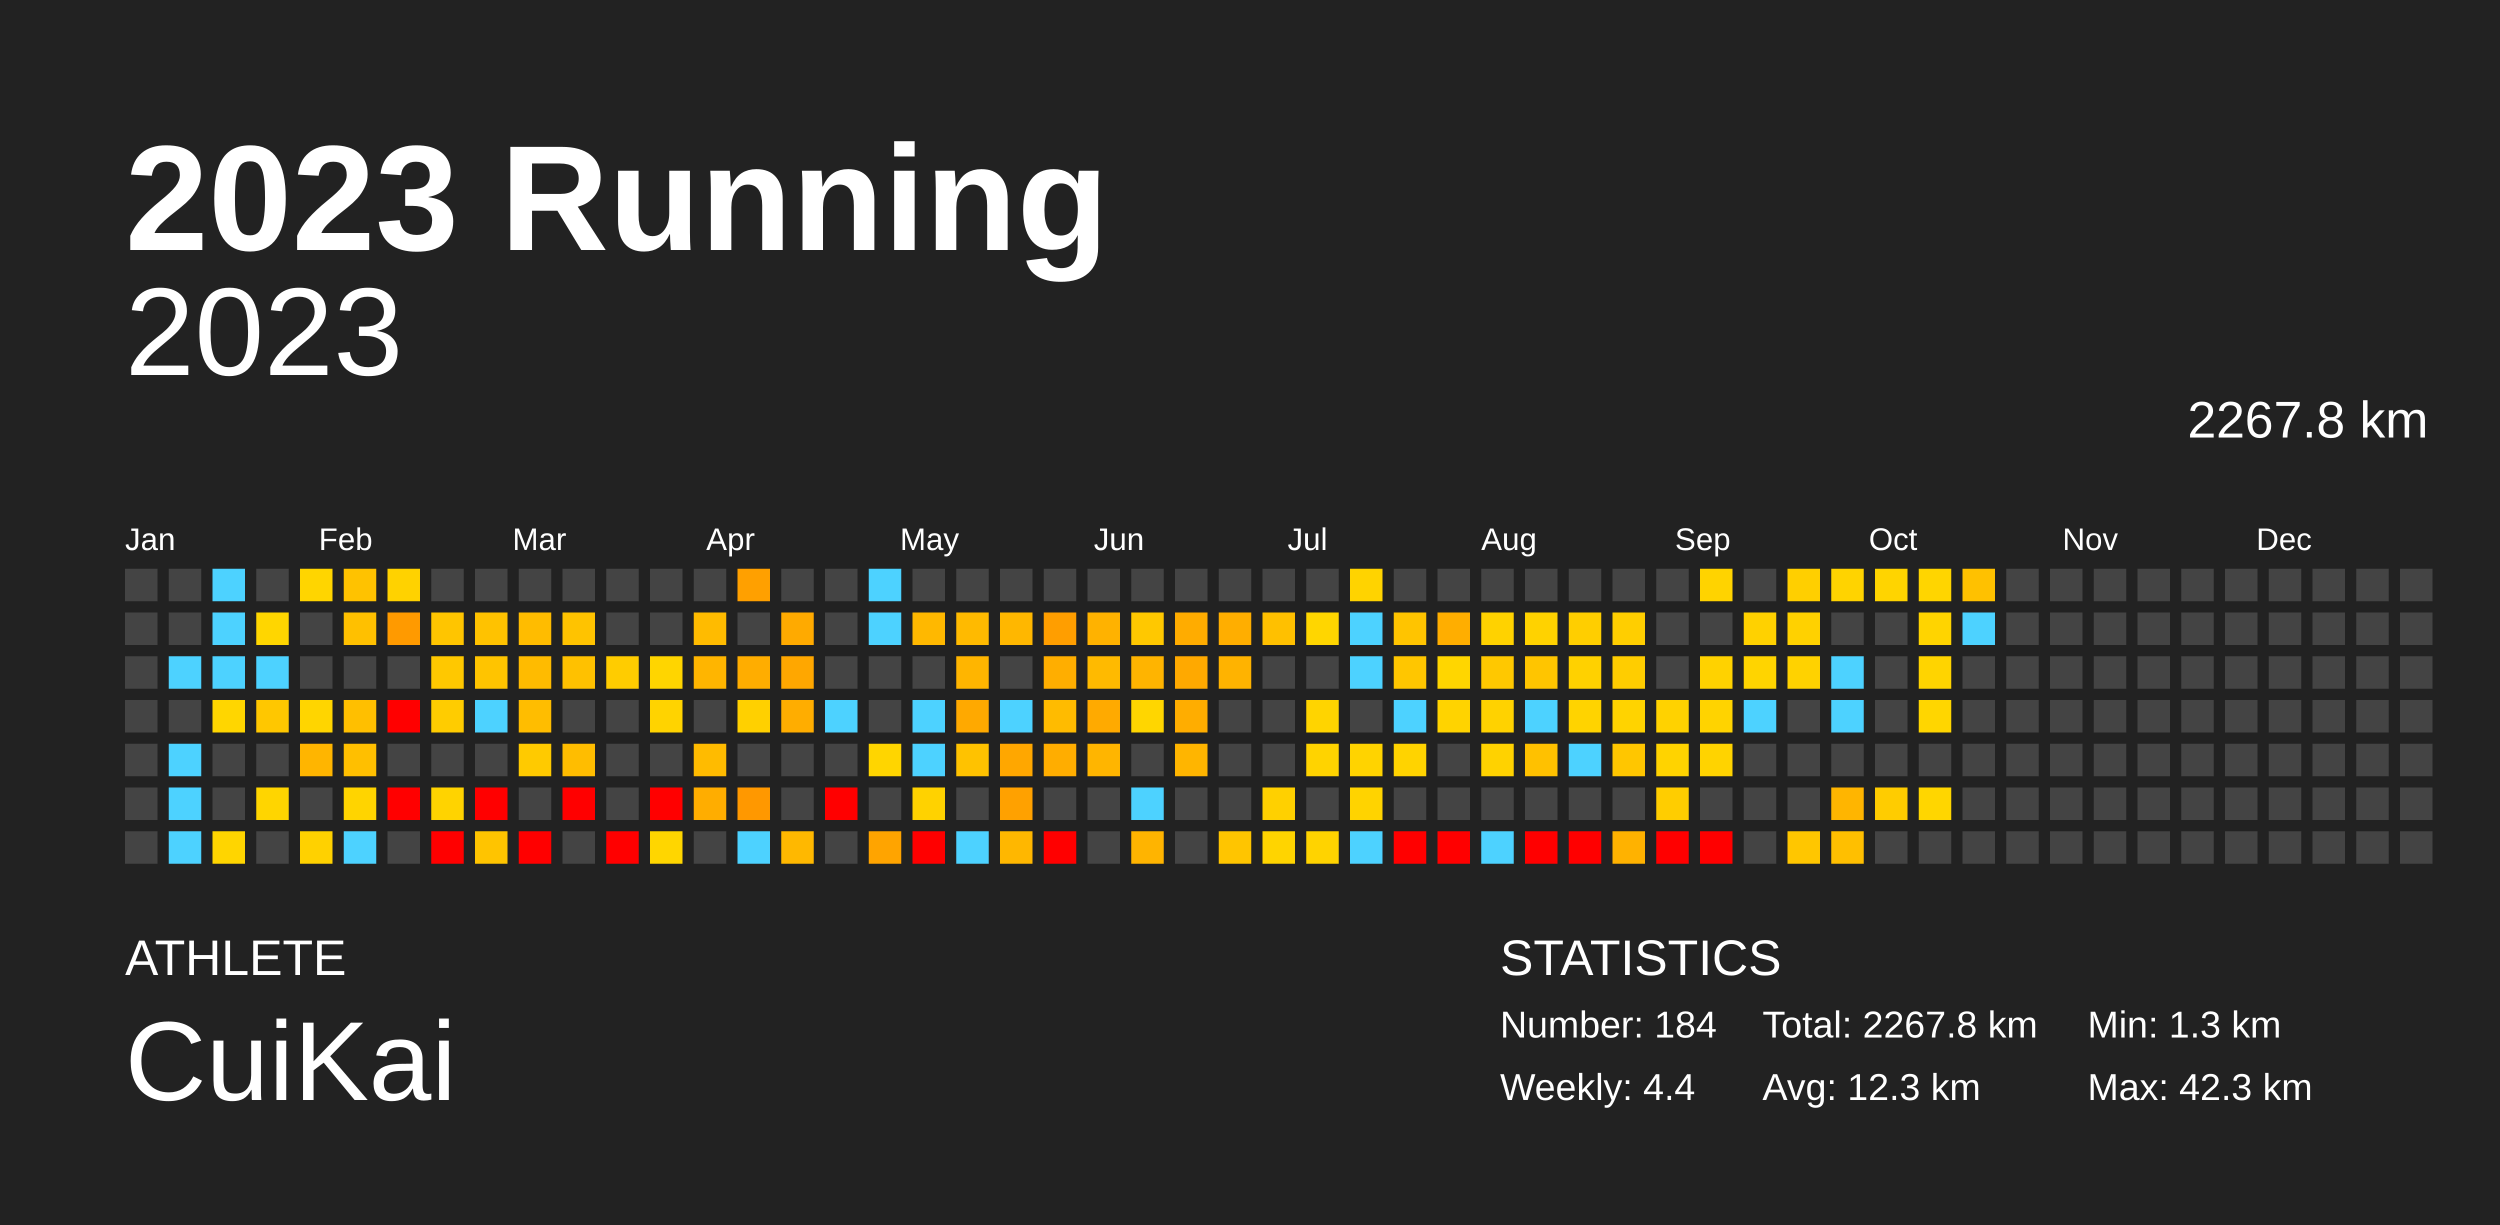
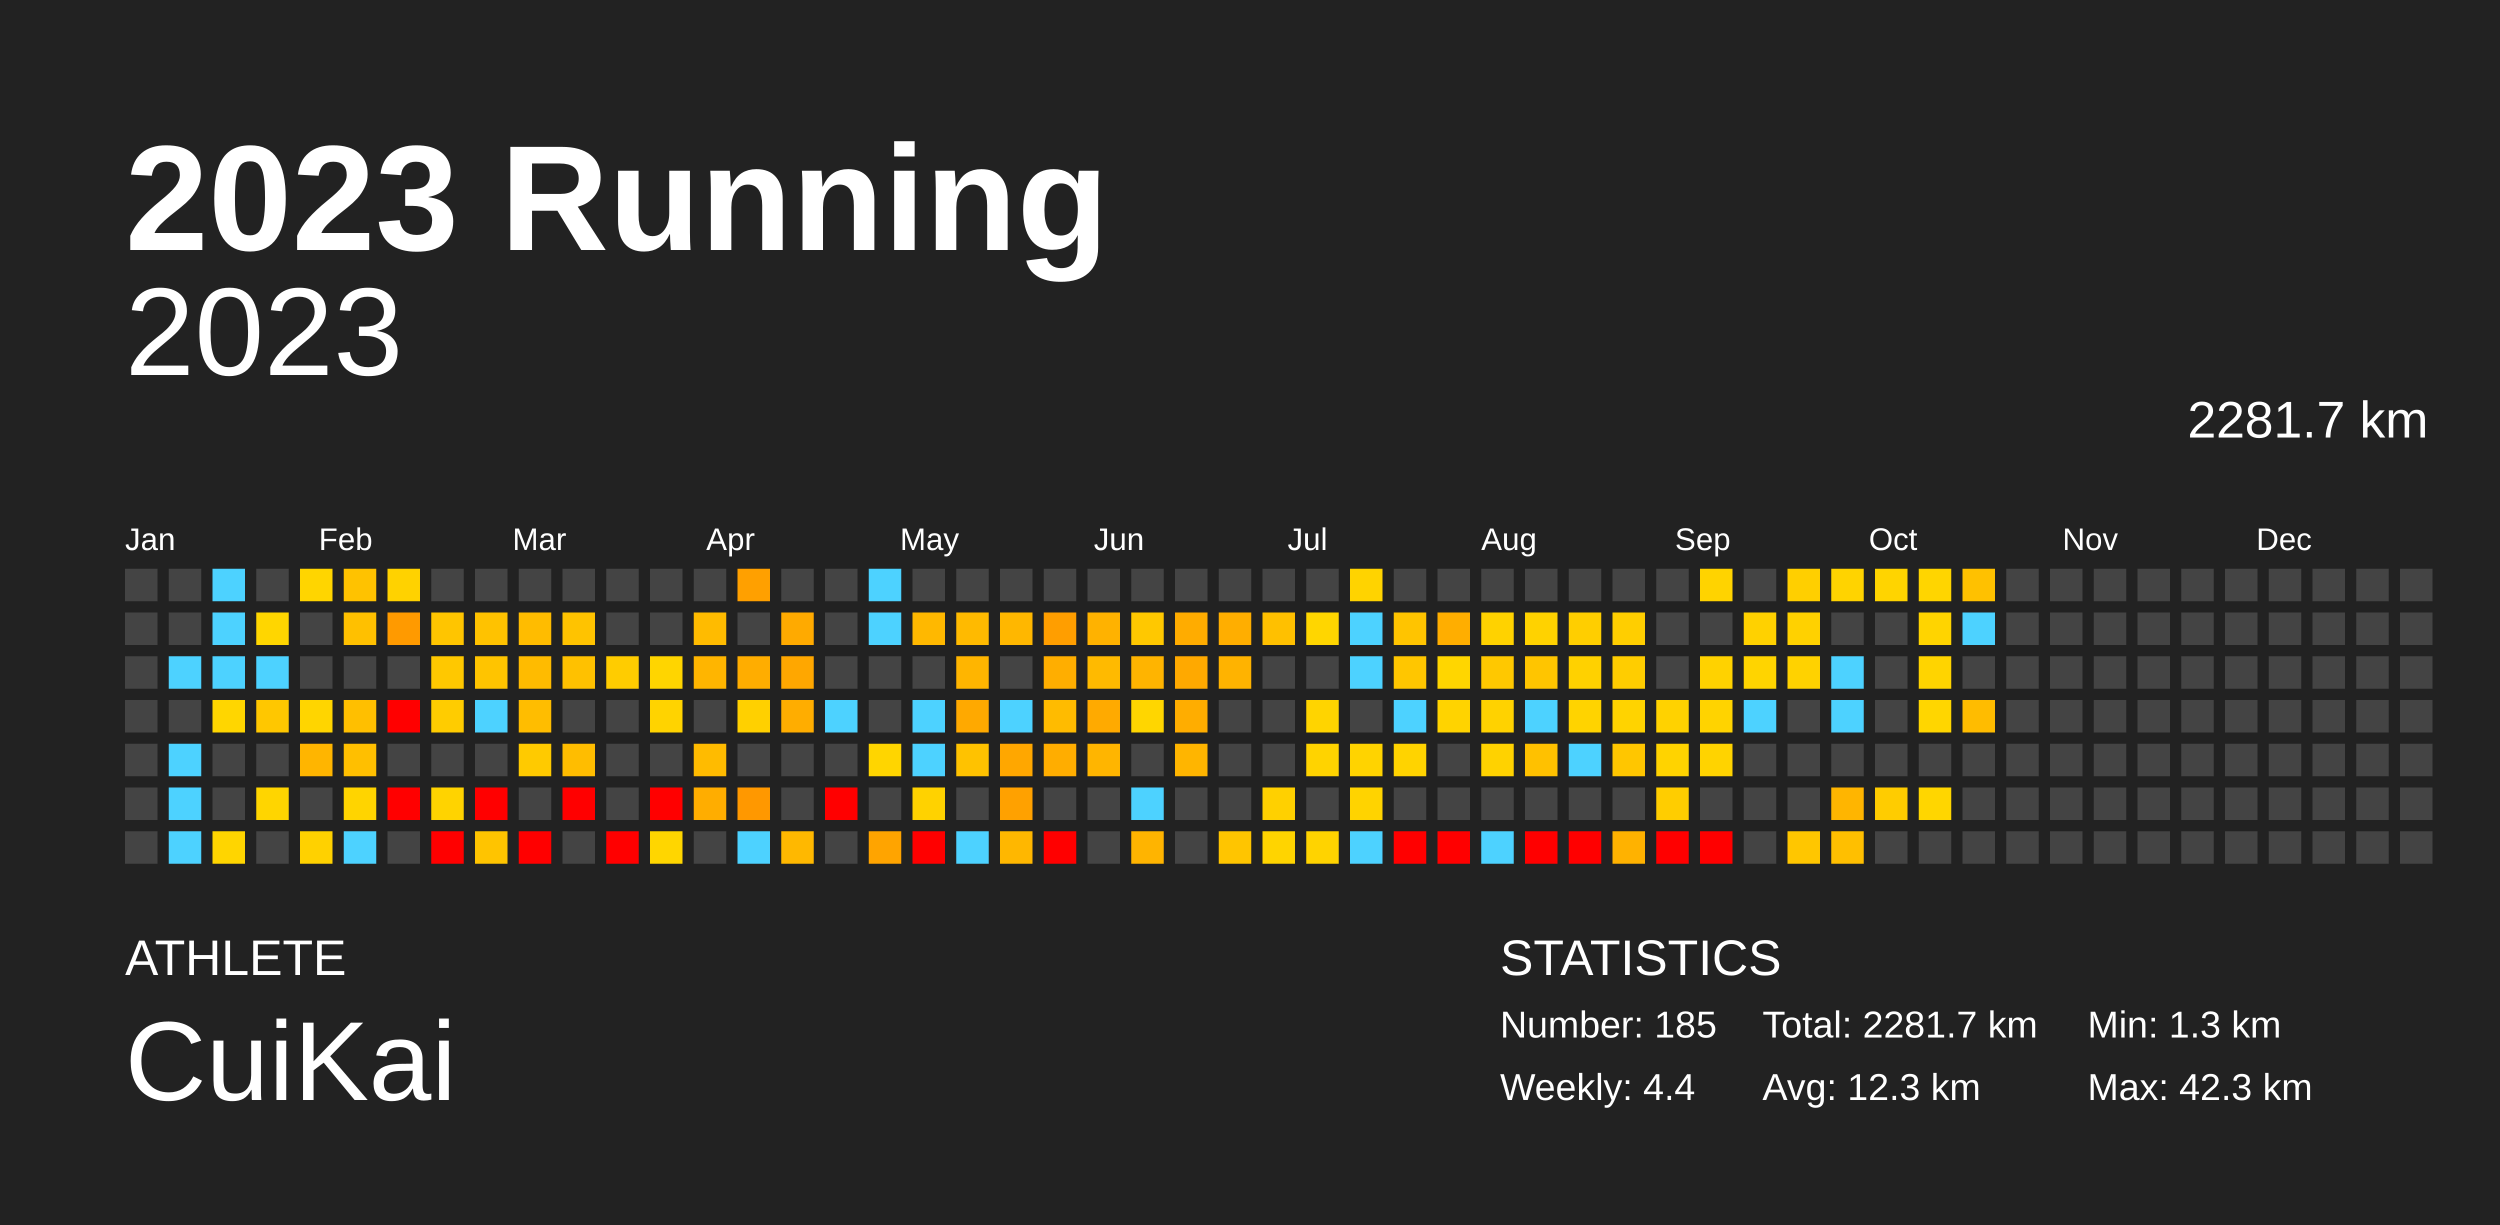
<svg xmlns="http://www.w3.org/2000/svg" baseProfile="full" height="98mm" version="1.1" viewBox="0,0,200,98" width="200mm">
  <defs />
  <rect fill="#222222" height="98" width="200" x="0" y="0" />
  <text fill="#FFFFFF" style="font-size:12px; font-family:Arial; font-weight:bold;" x="10" y="20">2023 Running</text>
  <text fill="#FFFFFF" style="font-size:4px; font-family:Arial" x="10" y="78">ATHLETE</text>
  <text fill="#FFFFFF" style="font-size:9px; font-family:Arial" x="10" y="88">CuiKai</text>
  <text fill="#FFFFFF" style="font-size:4px; font-family:Arial" x="120" y="78">STATISTICS</text>
-   <text fill="#FFFFFF" style="font-size:3px; font-family:Arial" x="120" y="83">Number: 184</text>
+   <text fill="#FFFFFF" style="font-size:3px; font-family:Arial" x="120" y="83">Number: 185</text>
  <text fill="#FFFFFF" style="font-size:3px; font-family:Arial" x="120" y="88">Weekly: 4.4</text>
-   <text fill="#FFFFFF" style="font-size:3px; font-family:Arial" x="141" y="83">Total: 2267.8 km</text>
+   <text fill="#FFFFFF" style="font-size:3px; font-family:Arial" x="141" y="83">Total: 2281.7 km</text>
  <text fill="#FFFFFF" style="font-size:3px; font-family:Arial" x="141" y="88">Avg: 12.3 km</text>
  <text fill="#FFFFFF" style="font-size:3px; font-family:Arial" x="167" y="83">Min: 1.3 km</text>
  <text fill="#FFFFFF" style="font-size:3px; font-family:Arial" x="167" y="88">Max: 42.3 km</text>
  <text alignment-baseline="hanging" fill="#FFFFFF" style="font-size:10.0px; font-family:Arial;" x="10" y="30">2023</text>
-   <text alignment-baseline="hanging" fill="#FFFFFF" style="font-size:4.125px; font-family:Arial;" x="175" y="35">2267.8 km</text>
+   <text alignment-baseline="hanging" fill="#FFFFFF" style="font-size:4.125px; font-family:Arial;" x="175" y="35">2281.7 km</text>
  <text fill="#FFFFFF" style="font-size:2.5px; font-family:Arial" x="10.0" y="44">Jan</text>
  <text fill="#FFFFFF" style="font-size:2.5px; font-family:Arial" x="25.5" y="44">Feb</text>
  <text fill="#FFFFFF" style="font-size:2.5px; font-family:Arial" x="41.0" y="44">Mar</text>
  <text fill="#FFFFFF" style="font-size:2.5px; font-family:Arial" x="56.5" y="44">Apr</text>
  <text fill="#FFFFFF" style="font-size:2.5px; font-family:Arial" x="72.0" y="44">May</text>
  <text fill="#FFFFFF" style="font-size:2.5px; font-family:Arial" x="87.5" y="44">Jun</text>
  <text fill="#FFFFFF" style="font-size:2.5px; font-family:Arial" x="103.0" y="44">Jul</text>
  <text fill="#FFFFFF" style="font-size:2.5px; font-family:Arial" x="118.5" y="44">Aug</text>
  <text fill="#FFFFFF" style="font-size:2.5px; font-family:Arial" x="134.0" y="44">Sep</text>
  <text fill="#FFFFFF" style="font-size:2.5px; font-family:Arial" x="149.5" y="44">Oct</text>
  <text fill="#FFFFFF" style="font-size:2.5px; font-family:Arial" x="165.0" y="44">Nov</text>
  <text fill="#FFFFFF" style="font-size:2.5px; font-family:Arial" x="180.5" y="44">Dec</text>
  <rect fill="#444444" height="2.6" width="2.6" x="10.0" y="45.5" />
  <rect fill="#444444" height="2.6" width="2.6" x="10.0" y="49.0" />
  <rect fill="#444444" height="2.6" width="2.6" x="10.0" y="52.5" />
  <rect fill="#444444" height="2.6" width="2.6" x="10.0" y="56.0" />
  <rect fill="#444444" height="2.6" width="2.6" x="10.0" y="59.5" />
  <rect fill="#444444" height="2.6" width="2.6" x="10.0" y="63.0" />
  <rect fill="#444444" height="2.6" width="2.6" x="10.0" y="66.5" />
  <rect fill="#444444" height="2.6" width="2.6" x="13.5" y="45.5" />
  <rect fill="#444444" height="2.6" width="2.6" x="13.5" y="49.0" />
  <rect fill="#4dd2ff" height="2.6" width="2.6" x="13.5" y="52.5" />
  <rect fill="#444444" height="2.6" width="2.6" x="13.5" y="56.0" />
  <rect fill="#4dd2ff" height="2.6" width="2.6" x="13.5" y="59.5" />
  <rect fill="#4dd2ff" height="2.6" width="2.6" x="13.5" y="63.0" />
  <rect fill="#4dd2ff" height="2.6" width="2.6" x="13.5" y="66.5" />
  <rect fill="#4dd2ff" height="2.6" width="2.6" x="17.0" y="45.5" />
  <rect fill="#4dd2ff" height="2.6" width="2.6" x="17.0" y="49.0" />
  <rect fill="#4dd2ff" height="2.6" width="2.6" x="17.0" y="52.5" />
  <rect fill="#ffd600" height="2.6" width="2.6" x="17.0" y="56.0" />
  <rect fill="#444444" height="2.6" width="2.6" x="17.0" y="59.5" />
  <rect fill="#444444" height="2.6" width="2.6" x="17.0" y="63.0" />
  <rect fill="#ffd500" height="2.6" width="2.6" x="17.0" y="66.5" />
  <rect fill="#444444" height="2.6" width="2.6" x="20.5" y="45.5" />
  <rect fill="#ffd600" height="2.6" width="2.6" x="20.5" y="49.0" />
  <rect fill="#4dd2ff" height="2.6" width="2.6" x="20.5" y="52.5" />
  <rect fill="#ffc700" height="2.6" width="2.6" x="20.5" y="56.0" />
  <rect fill="#444444" height="2.6" width="2.6" x="20.5" y="59.5" />
  <rect fill="#ffd500" height="2.6" width="2.6" x="20.5" y="63.0" />
  <rect fill="#444444" height="2.6" width="2.6" x="20.5" y="66.5" />
  <rect fill="#ffd500" height="2.6" width="2.6" x="24.0" y="45.5" />
  <rect fill="#444444" height="2.6" width="2.6" x="24.0" y="49.0" />
  <rect fill="#444444" height="2.6" width="2.6" x="24.0" y="52.5" />
  <rect fill="#ffd500" height="2.6" width="2.6" x="24.0" y="56.0" />
  <rect fill="#ffb500" height="2.6" width="2.6" x="24.0" y="59.5" />
  <rect fill="#444444" height="2.6" width="2.6" x="24.0" y="63.0" />
  <rect fill="#ffd100" height="2.6" width="2.6" x="24.0" y="66.5" />
  <rect fill="#ffc200" height="2.6" width="2.6" x="27.5" y="45.5" />
  <rect fill="#ffc000" height="2.6" width="2.6" x="27.5" y="49.0" />
  <rect fill="#444444" height="2.6" width="2.6" x="27.5" y="52.5" />
  <rect fill="#ffbf00" height="2.6" width="2.6" x="27.5" y="56.0" />
  <rect fill="#ffbf00" height="2.6" width="2.6" x="27.5" y="59.5" />
  <rect fill="#ffd400" height="2.6" width="2.6" x="27.5" y="63.0" />
  <rect fill="#4dd2ff" height="2.6" width="2.6" x="27.5" y="66.5" />
  <rect fill="#ffd200" height="2.6" width="2.6" x="31.0" y="45.5" />
  <rect fill="#ff9a00" height="2.6" width="2.6" x="31.0" y="49.0" />
  <rect fill="#444444" height="2.6" width="2.6" x="31.0" y="52.5" />
  <rect fill="red" height="2.6" width="2.6" x="31.0" y="56.0" />
  <rect fill="#444444" height="2.6" width="2.6" x="31.0" y="59.5" />
  <rect fill="red" height="2.6" width="2.6" x="31.0" y="63.0" />
  <rect fill="#444444" height="2.6" width="2.6" x="31.0" y="66.5" />
  <rect fill="#444444" height="2.6" width="2.6" x="34.5" y="45.5" />
  <rect fill="#ffc500" height="2.6" width="2.6" x="34.5" y="49.0" />
  <rect fill="#ffc800" height="2.6" width="2.6" x="34.5" y="52.5" />
  <rect fill="#ffcc00" height="2.6" width="2.6" x="34.5" y="56.0" />
  <rect fill="#444444" height="2.6" width="2.6" x="34.5" y="59.5" />
  <rect fill="#ffd300" height="2.6" width="2.6" x="34.5" y="63.0" />
  <rect fill="red" height="2.6" width="2.6" x="34.5" y="66.5" />
  <rect fill="#444444" height="2.6" width="2.6" x="38.0" y="45.5" />
  <rect fill="#ffc200" height="2.6" width="2.6" x="38.0" y="49.0" />
  <rect fill="#ffc400" height="2.6" width="2.6" x="38.0" y="52.5" />
  <rect fill="#4dd2ff" height="2.6" width="2.6" x="38.0" y="56.0" />
  <rect fill="#444444" height="2.6" width="2.6" x="38.0" y="59.5" />
  <rect fill="red" height="2.6" width="2.6" x="38.0" y="63.0" />
  <rect fill="#ffc400" height="2.6" width="2.6" x="38.0" y="66.5" />
  <rect fill="#444444" height="2.6" width="2.6" x="41.5" y="45.5" />
  <rect fill="#ffbc00" height="2.6" width="2.6" x="41.5" y="49.0" />
  <rect fill="#ffbb00" height="2.6" width="2.6" x="41.5" y="52.5" />
  <rect fill="#ffbd00" height="2.6" width="2.6" x="41.5" y="56.0" />
  <rect fill="#ffca00" height="2.6" width="2.6" x="41.5" y="59.5" />
  <rect fill="#444444" height="2.6" width="2.6" x="41.5" y="63.0" />
  <rect fill="red" height="2.6" width="2.6" x="41.5" y="66.5" />
  <rect fill="#444444" height="2.6" width="2.6" x="45.0" y="45.5" />
  <rect fill="#ffc300" height="2.6" width="2.6" x="45.0" y="49.0" />
  <rect fill="#ffc100" height="2.6" width="2.6" x="45.0" y="52.5" />
  <rect fill="#444444" height="2.6" width="2.6" x="45.0" y="56.0" />
  <rect fill="#ffbd00" height="2.6" width="2.6" x="45.0" y="59.5" />
  <rect fill="red" height="2.6" width="2.6" x="45.0" y="63.0" />
  <rect fill="#444444" height="2.6" width="2.6" x="45.0" y="66.5" />
  <rect fill="#444444" height="2.6" width="2.6" x="48.5" y="45.5" />
  <rect fill="#444444" height="2.6" width="2.6" x="48.5" y="49.0" />
  <rect fill="#ffcc00" height="2.6" width="2.6" x="48.5" y="52.5" />
  <rect fill="#444444" height="2.6" width="2.6" x="48.5" y="56.0" />
  <rect fill="#444444" height="2.6" width="2.6" x="48.5" y="59.5" />
  <rect fill="#444444" height="2.6" width="2.6" x="48.5" y="63.0" />
  <rect fill="red" height="2.6" width="2.6" x="48.5" y="66.5" />
  <rect fill="#444444" height="2.6" width="2.6" x="52.0" y="45.5" />
  <rect fill="#444444" height="2.6" width="2.6" x="52.0" y="49.0" />
  <rect fill="#ffd500" height="2.6" width="2.6" x="52.0" y="52.5" />
  <rect fill="#ffd300" height="2.6" width="2.6" x="52.0" y="56.0" />
  <rect fill="#444444" height="2.6" width="2.6" x="52.0" y="59.5" />
  <rect fill="red" height="2.6" width="2.6" x="52.0" y="63.0" />
  <rect fill="#ffd600" height="2.6" width="2.6" x="52.0" y="66.5" />
  <rect fill="#444444" height="2.6" width="2.6" x="55.5" y="45.5" />
  <rect fill="#ffbb00" height="2.6" width="2.6" x="55.5" y="49.0" />
  <rect fill="#ffb500" height="2.6" width="2.6" x="55.5" y="52.5" />
  <rect fill="#444444" height="2.6" width="2.6" x="55.5" y="56.0" />
  <rect fill="#ffbb00" height="2.6" width="2.6" x="55.5" y="59.5" />
  <rect fill="#ffad00" height="2.6" width="2.6" x="55.5" y="63.0" />
  <rect fill="#444444" height="2.6" width="2.6" x="55.5" y="66.5" />
  <rect fill="#ffa000" height="2.6" width="2.6" x="59.0" y="45.5" />
  <rect fill="#444444" height="2.6" width="2.6" x="59.0" y="49.0" />
  <rect fill="#ffad00" height="2.6" width="2.6" x="59.0" y="52.5" />
  <rect fill="#ffd000" height="2.6" width="2.6" x="59.0" y="56.0" />
  <rect fill="#444444" height="2.6" width="2.6" x="59.0" y="59.5" />
  <rect fill="#ff9800" height="2.6" width="2.6" x="59.0" y="63.0" />
  <rect fill="#4dd2ff" height="2.6" width="2.6" x="59.0" y="66.5" />
  <rect fill="#444444" height="2.6" width="2.6" x="62.5" y="45.5" />
  <rect fill="#ffaa00" height="2.6" width="2.6" x="62.5" y="49.0" />
  <rect fill="#ffa700" height="2.6" width="2.6" x="62.5" y="52.5" />
  <rect fill="#ffad00" height="2.6" width="2.6" x="62.5" y="56.0" />
  <rect fill="#444444" height="2.6" width="2.6" x="62.5" y="59.5" />
  <rect fill="#444444" height="2.6" width="2.6" x="62.5" y="63.0" />
  <rect fill="#ffb800" height="2.6" width="2.6" x="62.5" y="66.5" />
  <rect fill="#444444" height="2.6" width="2.6" x="66.0" y="45.5" />
  <rect fill="#444444" height="2.6" width="2.6" x="66.0" y="49.0" />
  <rect fill="#444444" height="2.6" width="2.6" x="66.0" y="52.5" />
  <rect fill="#4dd2ff" height="2.6" width="2.6" x="66.0" y="56.0" />
  <rect fill="#444444" height="2.6" width="2.6" x="66.0" y="59.5" />
  <rect fill="red" height="2.6" width="2.6" x="66.0" y="63.0" />
  <rect fill="#444444" height="2.6" width="2.6" x="66.0" y="66.5" />
  <rect fill="#4dd2ff" height="2.6" width="2.6" x="69.5" y="45.5" />
  <rect fill="#4dd2ff" height="2.6" width="2.6" x="69.5" y="49.0" />
  <rect fill="#444444" height="2.6" width="2.6" x="69.5" y="52.5" />
  <rect fill="#444444" height="2.6" width="2.6" x="69.5" y="56.0" />
  <rect fill="#ffd500" height="2.6" width="2.6" x="69.5" y="59.5" />
  <rect fill="#444444" height="2.6" width="2.6" x="69.5" y="63.0" />
  <rect fill="#ffa400" height="2.6" width="2.6" x="69.5" y="66.5" />
  <rect fill="#444444" height="2.6" width="2.6" x="73.0" y="45.5" />
  <rect fill="#ffb800" height="2.6" width="2.6" x="73.0" y="49.0" />
  <rect fill="#444444" height="2.6" width="2.6" x="73.0" y="52.5" />
  <rect fill="#4dd2ff" height="2.6" width="2.6" x="73.0" y="56.0" />
  <rect fill="#4dd2ff" height="2.6" width="2.6" x="73.0" y="59.5" />
  <rect fill="#ffd200" height="2.6" width="2.6" x="73.0" y="63.0" />
  <rect fill="red" height="2.6" width="2.6" x="73.0" y="66.5" />
  <rect fill="#444444" height="2.6" width="2.6" x="76.5" y="45.5" />
  <rect fill="#ffba00" height="2.6" width="2.6" x="76.5" y="49.0" />
  <rect fill="#ffb500" height="2.6" width="2.6" x="76.5" y="52.5" />
  <rect fill="#ffa900" height="2.6" width="2.6" x="76.5" y="56.0" />
  <rect fill="#ffc200" height="2.6" width="2.6" x="76.5" y="59.5" />
  <rect fill="#444444" height="2.6" width="2.6" x="76.5" y="63.0" />
  <rect fill="#4dd2ff" height="2.6" width="2.6" x="76.5" y="66.5" />
  <rect fill="#444444" height="2.6" width="2.6" x="80.0" y="45.5" />
  <rect fill="#ffb700" height="2.6" width="2.6" x="80.0" y="49.0" />
  <rect fill="#444444" height="2.6" width="2.6" x="80.0" y="52.5" />
  <rect fill="#4dd2ff" height="2.6" width="2.6" x="80.0" y="56.0" />
  <rect fill="#ffa700" height="2.6" width="2.6" x="80.0" y="59.5" />
  <rect fill="#ffa100" height="2.6" width="2.6" x="80.0" y="63.0" />
  <rect fill="#ffb700" height="2.6" width="2.6" x="80.0" y="66.5" />
  <rect fill="#444444" height="2.6" width="2.6" x="83.5" y="45.5" />
  <rect fill="#ff9e00" height="2.6" width="2.6" x="83.5" y="49.0" />
  <rect fill="#ffae00" height="2.6" width="2.6" x="83.5" y="52.5" />
  <rect fill="#ffbb00" height="2.6" width="2.6" x="83.5" y="56.0" />
  <rect fill="#ffad00" height="2.6" width="2.6" x="83.5" y="59.5" />
  <rect fill="#444444" height="2.6" width="2.6" x="83.5" y="63.0" />
  <rect fill="red" height="2.6" width="2.6" x="83.5" y="66.5" />
  <rect fill="#444444" height="2.6" width="2.6" x="87.0" y="45.5" />
  <rect fill="#ffb200" height="2.6" width="2.6" x="87.0" y="49.0" />
  <rect fill="#ffba00" height="2.6" width="2.6" x="87.0" y="52.5" />
  <rect fill="#ffaa00" height="2.6" width="2.6" x="87.0" y="56.0" />
  <rect fill="#ffb500" height="2.6" width="2.6" x="87.0" y="59.5" />
  <rect fill="#444444" height="2.6" width="2.6" x="87.0" y="63.0" />
  <rect fill="#444444" height="2.6" width="2.6" x="87.0" y="66.5" />
  <rect fill="#444444" height="2.6" width="2.6" x="90.5" y="45.5" />
  <rect fill="#ffc800" height="2.6" width="2.6" x="90.5" y="49.0" />
  <rect fill="#ffb400" height="2.6" width="2.6" x="90.5" y="52.5" />
  <rect fill="#ffd600" height="2.6" width="2.6" x="90.5" y="56.0" />
  <rect fill="#444444" height="2.6" width="2.6" x="90.5" y="59.5" />
  <rect fill="#4dd2ff" height="2.6" width="2.6" x="90.5" y="63.0" />
  <rect fill="#ffb400" height="2.6" width="2.6" x="90.5" y="66.5" />
  <rect fill="#444444" height="2.6" width="2.6" x="94.0" y="45.5" />
  <rect fill="#ffac00" height="2.6" width="2.6" x="94.0" y="49.0" />
  <rect fill="#ffa900" height="2.6" width="2.6" x="94.0" y="52.5" />
  <rect fill="#ffad00" height="2.6" width="2.6" x="94.0" y="56.0" />
  <rect fill="#ffb500" height="2.6" width="2.6" x="94.0" y="59.5" />
  <rect fill="#444444" height="2.6" width="2.6" x="94.0" y="63.0" />
  <rect fill="#444444" height="2.6" width="2.6" x="94.0" y="66.5" />
  <rect fill="#444444" height="2.6" width="2.6" x="97.5" y="45.5" />
  <rect fill="#ffae00" height="2.6" width="2.6" x="97.5" y="49.0" />
  <rect fill="#ffb300" height="2.6" width="2.6" x="97.5" y="52.5" />
  <rect fill="#444444" height="2.6" width="2.6" x="97.5" y="56.0" />
  <rect fill="#444444" height="2.6" width="2.6" x="97.5" y="59.5" />
  <rect fill="#444444" height="2.6" width="2.6" x="97.5" y="63.0" />
  <rect fill="#ffc500" height="2.6" width="2.6" x="97.5" y="66.5" />
  <rect fill="#444444" height="2.6" width="2.6" x="101.0" y="45.5" />
  <rect fill="#ffc000" height="2.6" width="2.6" x="101.0" y="49.0" />
  <rect fill="#444444" height="2.6" width="2.6" x="101.0" y="52.5" />
  <rect fill="#444444" height="2.6" width="2.6" x="101.0" y="56.0" />
  <rect fill="#444444" height="2.6" width="2.6" x="101.0" y="59.5" />
  <rect fill="#ffd000" height="2.6" width="2.6" x="101.0" y="63.0" />
  <rect fill="#ffd400" height="2.6" width="2.6" x="101.0" y="66.5" />
  <rect fill="#444444" height="2.6" width="2.6" x="104.5" y="45.5" />
  <rect fill="#ffd600" height="2.6" width="2.6" x="104.5" y="49.0" />
  <rect fill="#444444" height="2.6" width="2.6" x="104.5" y="52.5" />
  <rect fill="#ffd400" height="2.6" width="2.6" x="104.5" y="56.0" />
  <rect fill="#ffd300" height="2.6" width="2.6" x="104.5" y="59.5" />
  <rect fill="#444444" height="2.6" width="2.6" x="104.5" y="63.0" />
  <rect fill="#ffd300" height="2.6" width="2.6" x="104.5" y="66.5" />
  <rect fill="#ffd300" height="2.6" width="2.6" x="108.0" y="45.5" />
  <rect fill="#4dd2ff" height="2.6" width="2.6" x="108.0" y="49.0" />
  <rect fill="#4dd2ff" height="2.6" width="2.6" x="108.0" y="52.5" />
  <rect fill="#444444" height="2.6" width="2.6" x="108.0" y="56.0" />
  <rect fill="#ffd300" height="2.6" width="2.6" x="108.0" y="59.5" />
  <rect fill="#ffd300" height="2.6" width="2.6" x="108.0" y="63.0" />
  <rect fill="#4dd2ff" height="2.6" width="2.6" x="108.0" y="66.5" />
  <rect fill="#444444" height="2.6" width="2.6" x="111.5" y="45.5" />
  <rect fill="#ffc400" height="2.6" width="2.6" x="111.5" y="49.0" />
  <rect fill="#ffc600" height="2.6" width="2.6" x="111.5" y="52.5" />
  <rect fill="#4dd2ff" height="2.6" width="2.6" x="111.5" y="56.0" />
  <rect fill="#ffd300" height="2.6" width="2.6" x="111.5" y="59.5" />
  <rect fill="#444444" height="2.6" width="2.6" x="111.5" y="63.0" />
  <rect fill="red" height="2.6" width="2.6" x="111.5" y="66.5" />
  <rect fill="#444444" height="2.6" width="2.6" x="115.0" y="45.5" />
  <rect fill="#ffae00" height="2.6" width="2.6" x="115.0" y="49.0" />
  <rect fill="#ffd600" height="2.6" width="2.6" x="115.0" y="52.5" />
  <rect fill="#ffd300" height="2.6" width="2.6" x="115.0" y="56.0" />
  <rect fill="#444444" height="2.6" width="2.6" x="115.0" y="59.5" />
  <rect fill="#444444" height="2.6" width="2.6" x="115.0" y="63.0" />
  <rect fill="red" height="2.6" width="2.6" x="115.0" y="66.5" />
  <rect fill="#444444" height="2.6" width="2.6" x="118.5" y="45.5" />
  <rect fill="#ffd200" height="2.6" width="2.6" x="118.5" y="49.0" />
  <rect fill="#ffc800" height="2.6" width="2.6" x="118.5" y="52.5" />
  <rect fill="#ffd200" height="2.6" width="2.6" x="118.5" y="56.0" />
  <rect fill="#ffd200" height="2.6" width="2.6" x="118.5" y="59.5" />
  <rect fill="#444444" height="2.6" width="2.6" x="118.5" y="63.0" />
  <rect fill="#4dd2ff" height="2.6" width="2.6" x="118.5" y="66.5" />
  <rect fill="#444444" height="2.6" width="2.6" x="122.0" y="45.5" />
  <rect fill="#ffd200" height="2.6" width="2.6" x="122.0" y="49.0" />
  <rect fill="#ffc500" height="2.6" width="2.6" x="122.0" y="52.5" />
  <rect fill="#4dd2ff" height="2.6" width="2.6" x="122.0" y="56.0" />
  <rect fill="#ffc100" height="2.6" width="2.6" x="122.0" y="59.5" />
  <rect fill="#444444" height="2.6" width="2.6" x="122.0" y="63.0" />
  <rect fill="red" height="2.6" width="2.6" x="122.0" y="66.5" />
  <rect fill="#444444" height="2.6" width="2.6" x="125.5" y="45.5" />
  <rect fill="#ffce00" height="2.6" width="2.6" x="125.5" y="49.0" />
  <rect fill="#ffd100" height="2.6" width="2.6" x="125.5" y="52.5" />
  <rect fill="#ffd300" height="2.6" width="2.6" x="125.5" y="56.0" />
  <rect fill="#4dd2ff" height="2.6" width="2.6" x="125.5" y="59.5" />
  <rect fill="#444444" height="2.6" width="2.6" x="125.5" y="63.0" />
  <rect fill="red" height="2.6" width="2.6" x="125.5" y="66.5" />
  <rect fill="#444444" height="2.6" width="2.6" x="129.0" y="45.5" />
  <rect fill="#ffce00" height="2.6" width="2.6" x="129.0" y="49.0" />
  <rect fill="#ffcd00" height="2.6" width="2.6" x="129.0" y="52.5" />
  <rect fill="#ffd300" height="2.6" width="2.6" x="129.0" y="56.0" />
  <rect fill="#ffc600" height="2.6" width="2.6" x="129.0" y="59.5" />
  <rect fill="#444444" height="2.6" width="2.6" x="129.0" y="63.0" />
  <rect fill="#ffb200" height="2.6" width="2.6" x="129.0" y="66.5" />
  <rect fill="#444444" height="2.6" width="2.6" x="132.5" y="45.5" />
  <rect fill="#444444" height="2.6" width="2.6" x="132.5" y="49.0" />
  <rect fill="#444444" height="2.6" width="2.6" x="132.5" y="52.5" />
  <rect fill="#ffd200" height="2.6" width="2.6" x="132.5" y="56.0" />
  <rect fill="#ffd300" height="2.6" width="2.6" x="132.5" y="59.5" />
  <rect fill="#ffcd00" height="2.6" width="2.6" x="132.5" y="63.0" />
  <rect fill="red" height="2.6" width="2.6" x="132.5" y="66.5" />
  <rect fill="#ffd300" height="2.6" width="2.6" x="136.0" y="45.5" />
  <rect fill="#444444" height="2.6" width="2.6" x="136.0" y="49.0" />
  <rect fill="#ffd200" height="2.6" width="2.6" x="136.0" y="52.5" />
  <rect fill="#ffd300" height="2.6" width="2.6" x="136.0" y="56.0" />
  <rect fill="#ffd300" height="2.6" width="2.6" x="136.0" y="59.5" />
  <rect fill="#444444" height="2.6" width="2.6" x="136.0" y="63.0" />
  <rect fill="red" height="2.6" width="2.6" x="136.0" y="66.5" />
  <rect fill="#444444" height="2.6" width="2.6" x="139.5" y="45.5" />
  <rect fill="#ffd100" height="2.6" width="2.6" x="139.5" y="49.0" />
  <rect fill="#ffd400" height="2.6" width="2.6" x="139.5" y="52.5" />
  <rect fill="#4dd2ff" height="2.6" width="2.6" x="139.5" y="56.0" />
  <rect fill="#444444" height="2.6" width="2.6" x="139.5" y="59.5" />
  <rect fill="#444444" height="2.6" width="2.6" x="139.5" y="63.0" />
  <rect fill="#444444" height="2.6" width="2.6" x="139.5" y="66.5" />
  <rect fill="#ffcf00" height="2.6" width="2.6" x="143.0" y="45.5" />
  <rect fill="#ffd100" height="2.6" width="2.6" x="143.0" y="49.0" />
  <rect fill="#ffd200" height="2.6" width="2.6" x="143.0" y="52.5" />
  <rect fill="#444444" height="2.6" width="2.6" x="143.0" y="56.0" />
  <rect fill="#444444" height="2.6" width="2.6" x="143.0" y="59.5" />
  <rect fill="#444444" height="2.6" width="2.6" x="143.0" y="63.0" />
  <rect fill="#ffc600" height="2.6" width="2.6" x="143.0" y="66.5" />
  <rect fill="#ffd300" height="2.6" width="2.6" x="146.5" y="45.5" />
  <rect fill="#444444" height="2.6" width="2.6" x="146.5" y="49.0" />
  <rect fill="#4dd2ff" height="2.6" width="2.6" x="146.5" y="52.5" />
  <rect fill="#4dd2ff" height="2.6" width="2.6" x="146.5" y="56.0" />
  <rect fill="#444444" height="2.6" width="2.6" x="146.5" y="59.5" />
  <rect fill="#ffb500" height="2.6" width="2.6" x="146.5" y="63.0" />
  <rect fill="#ffbf00" height="2.6" width="2.6" x="146.5" y="66.5" />
  <rect fill="#ffd400" height="2.6" width="2.6" x="150.0" y="45.5" />
  <rect fill="#444444" height="2.6" width="2.6" x="150.0" y="49.0" />
  <rect fill="#444444" height="2.6" width="2.6" x="150.0" y="52.5" />
  <rect fill="#444444" height="2.6" width="2.6" x="150.0" y="56.0" />
  <rect fill="#444444" height="2.6" width="2.6" x="150.0" y="59.5" />
  <rect fill="#ffcc00" height="2.6" width="2.6" x="150.0" y="63.0" />
  <rect fill="#444444" height="2.6" width="2.6" x="150.0" y="66.5" />
  <rect fill="#ffd500" height="2.6" width="2.6" x="153.5" y="45.5" />
  <rect fill="#ffd400" height="2.6" width="2.6" x="153.5" y="49.0" />
  <rect fill="#ffd400" height="2.6" width="2.6" x="153.5" y="52.5" />
  <rect fill="#ffd600" height="2.6" width="2.6" x="153.5" y="56.0" />
  <rect fill="#444444" height="2.6" width="2.6" x="153.5" y="59.5" />
  <rect fill="#ffd600" height="2.6" width="2.6" x="153.5" y="63.0" />
  <rect fill="#444444" height="2.6" width="2.6" x="153.5" y="66.5" />
  <rect fill="#ffc100" height="2.6" width="2.6" x="157.0" y="45.5" />
  <rect fill="#4dd2ff" height="2.6" width="2.6" x="157.0" y="49.0" />
  <rect fill="#444444" height="2.6" width="2.6" x="157.0" y="52.5" />
-   <rect fill="#444444" height="2.6" width="2.6" x="157.0" y="56.0" />
+   <rect fill="#ffbc00" height="2.6" width="2.6" x="157.0" y="56.0" />
  <rect fill="#444444" height="2.6" width="2.6" x="157.0" y="59.5" />
  <rect fill="#444444" height="2.6" width="2.6" x="157.0" y="63.0" />
  <rect fill="#444444" height="2.6" width="2.6" x="157.0" y="66.5" />
  <rect fill="#444444" height="2.6" width="2.6" x="160.5" y="45.5" />
  <rect fill="#444444" height="2.6" width="2.6" x="160.5" y="49.0" />
  <rect fill="#444444" height="2.6" width="2.6" x="160.5" y="52.5" />
  <rect fill="#444444" height="2.6" width="2.6" x="160.5" y="56.0" />
  <rect fill="#444444" height="2.6" width="2.6" x="160.5" y="59.5" />
  <rect fill="#444444" height="2.6" width="2.6" x="160.5" y="63.0" />
  <rect fill="#444444" height="2.6" width="2.6" x="160.5" y="66.5" />
  <rect fill="#444444" height="2.6" width="2.6" x="164.0" y="45.5" />
  <rect fill="#444444" height="2.6" width="2.6" x="164.0" y="49.0" />
  <rect fill="#444444" height="2.6" width="2.6" x="164.0" y="52.5" />
  <rect fill="#444444" height="2.6" width="2.6" x="164.0" y="56.0" />
  <rect fill="#444444" height="2.6" width="2.6" x="164.0" y="59.5" />
  <rect fill="#444444" height="2.6" width="2.6" x="164.0" y="63.0" />
  <rect fill="#444444" height="2.6" width="2.6" x="164.0" y="66.5" />
  <rect fill="#444444" height="2.6" width="2.6" x="167.5" y="45.5" />
  <rect fill="#444444" height="2.6" width="2.6" x="167.5" y="49.0" />
  <rect fill="#444444" height="2.6" width="2.6" x="167.5" y="52.5" />
  <rect fill="#444444" height="2.6" width="2.6" x="167.5" y="56.0" />
  <rect fill="#444444" height="2.6" width="2.6" x="167.5" y="59.5" />
  <rect fill="#444444" height="2.6" width="2.6" x="167.5" y="63.0" />
  <rect fill="#444444" height="2.6" width="2.6" x="167.5" y="66.5" />
  <rect fill="#444444" height="2.6" width="2.6" x="171.0" y="45.5" />
  <rect fill="#444444" height="2.6" width="2.6" x="171.0" y="49.0" />
  <rect fill="#444444" height="2.6" width="2.6" x="171.0" y="52.5" />
  <rect fill="#444444" height="2.6" width="2.6" x="171.0" y="56.0" />
  <rect fill="#444444" height="2.6" width="2.6" x="171.0" y="59.5" />
  <rect fill="#444444" height="2.6" width="2.6" x="171.0" y="63.0" />
  <rect fill="#444444" height="2.6" width="2.6" x="171.0" y="66.5" />
  <rect fill="#444444" height="2.6" width="2.6" x="174.5" y="45.5" />
  <rect fill="#444444" height="2.6" width="2.6" x="174.5" y="49.0" />
  <rect fill="#444444" height="2.6" width="2.6" x="174.5" y="52.5" />
  <rect fill="#444444" height="2.6" width="2.6" x="174.5" y="56.0" />
  <rect fill="#444444" height="2.6" width="2.6" x="174.5" y="59.5" />
  <rect fill="#444444" height="2.6" width="2.6" x="174.5" y="63.0" />
  <rect fill="#444444" height="2.6" width="2.6" x="174.5" y="66.5" />
  <rect fill="#444444" height="2.6" width="2.6" x="178.0" y="45.5" />
  <rect fill="#444444" height="2.6" width="2.6" x="178.0" y="49.0" />
  <rect fill="#444444" height="2.6" width="2.6" x="178.0" y="52.5" />
  <rect fill="#444444" height="2.6" width="2.6" x="178.0" y="56.0" />
  <rect fill="#444444" height="2.6" width="2.6" x="178.0" y="59.5" />
  <rect fill="#444444" height="2.6" width="2.6" x="178.0" y="63.0" />
  <rect fill="#444444" height="2.6" width="2.6" x="178.0" y="66.5" />
  <rect fill="#444444" height="2.6" width="2.6" x="181.5" y="45.5" />
  <rect fill="#444444" height="2.6" width="2.6" x="181.5" y="49.0" />
  <rect fill="#444444" height="2.6" width="2.6" x="181.5" y="52.5" />
  <rect fill="#444444" height="2.6" width="2.6" x="181.5" y="56.0" />
  <rect fill="#444444" height="2.6" width="2.6" x="181.5" y="59.5" />
  <rect fill="#444444" height="2.6" width="2.6" x="181.5" y="63.0" />
  <rect fill="#444444" height="2.6" width="2.6" x="181.5" y="66.5" />
  <rect fill="#444444" height="2.6" width="2.6" x="185.0" y="45.5" />
  <rect fill="#444444" height="2.6" width="2.6" x="185.0" y="49.0" />
  <rect fill="#444444" height="2.6" width="2.6" x="185.0" y="52.5" />
  <rect fill="#444444" height="2.6" width="2.6" x="185.0" y="56.0" />
  <rect fill="#444444" height="2.6" width="2.6" x="185.0" y="59.5" />
  <rect fill="#444444" height="2.6" width="2.6" x="185.0" y="63.0" />
  <rect fill="#444444" height="2.6" width="2.6" x="185.0" y="66.5" />
  <rect fill="#444444" height="2.6" width="2.6" x="188.5" y="45.5" />
  <rect fill="#444444" height="2.6" width="2.6" x="188.5" y="49.0" />
  <rect fill="#444444" height="2.6" width="2.6" x="188.5" y="52.5" />
  <rect fill="#444444" height="2.6" width="2.6" x="188.5" y="56.0" />
  <rect fill="#444444" height="2.6" width="2.6" x="188.5" y="59.5" />
  <rect fill="#444444" height="2.6" width="2.6" x="188.5" y="63.0" />
  <rect fill="#444444" height="2.6" width="2.6" x="188.5" y="66.5" />
  <rect fill="#444444" height="2.6" width="2.6" x="192.0" y="45.5" />
  <rect fill="#444444" height="2.6" width="2.6" x="192.0" y="49.0" />
  <rect fill="#444444" height="2.6" width="2.6" x="192.0" y="52.5" />
  <rect fill="#444444" height="2.6" width="2.6" x="192.0" y="56.0" />
  <rect fill="#444444" height="2.6" width="2.6" x="192.0" y="59.5" />
  <rect fill="#444444" height="2.6" width="2.6" x="192.0" y="63.0" />
  <rect fill="#444444" height="2.6" width="2.6" x="192.0" y="66.5" />
</svg>
